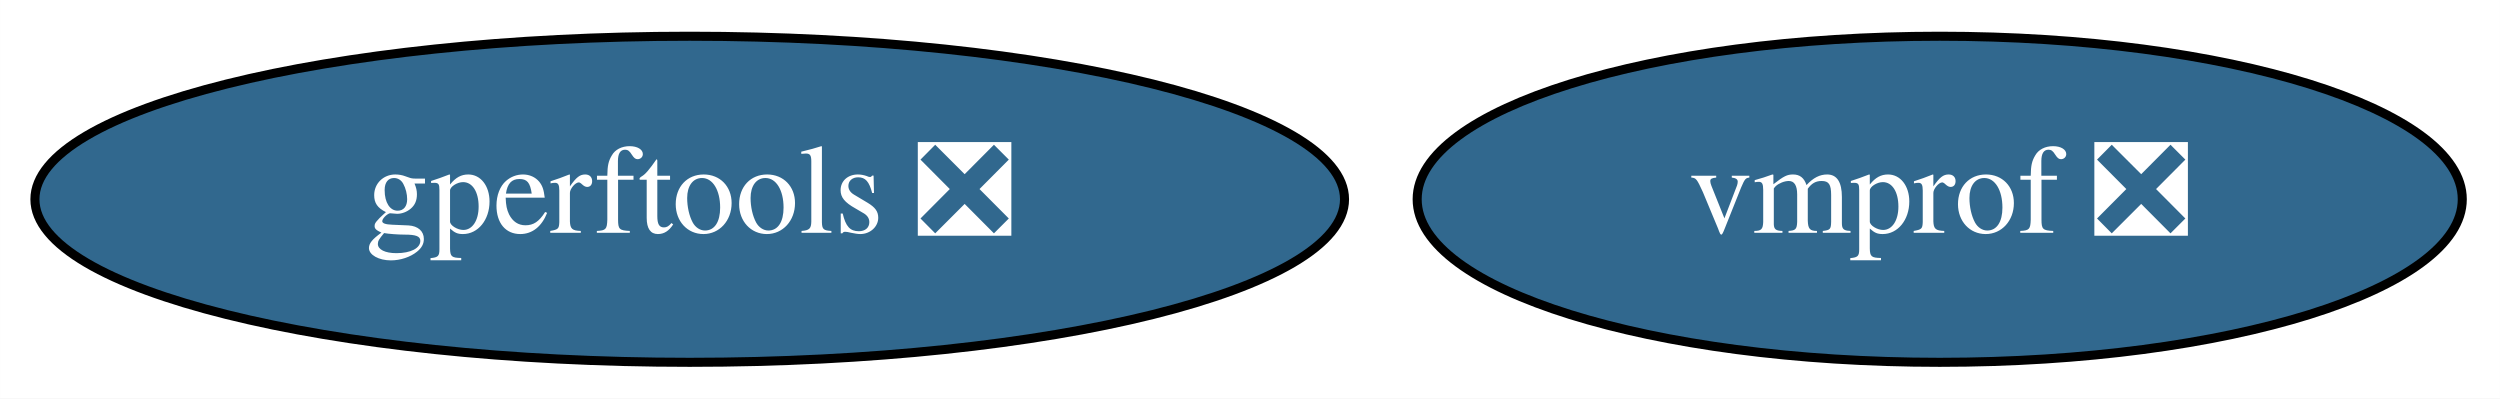
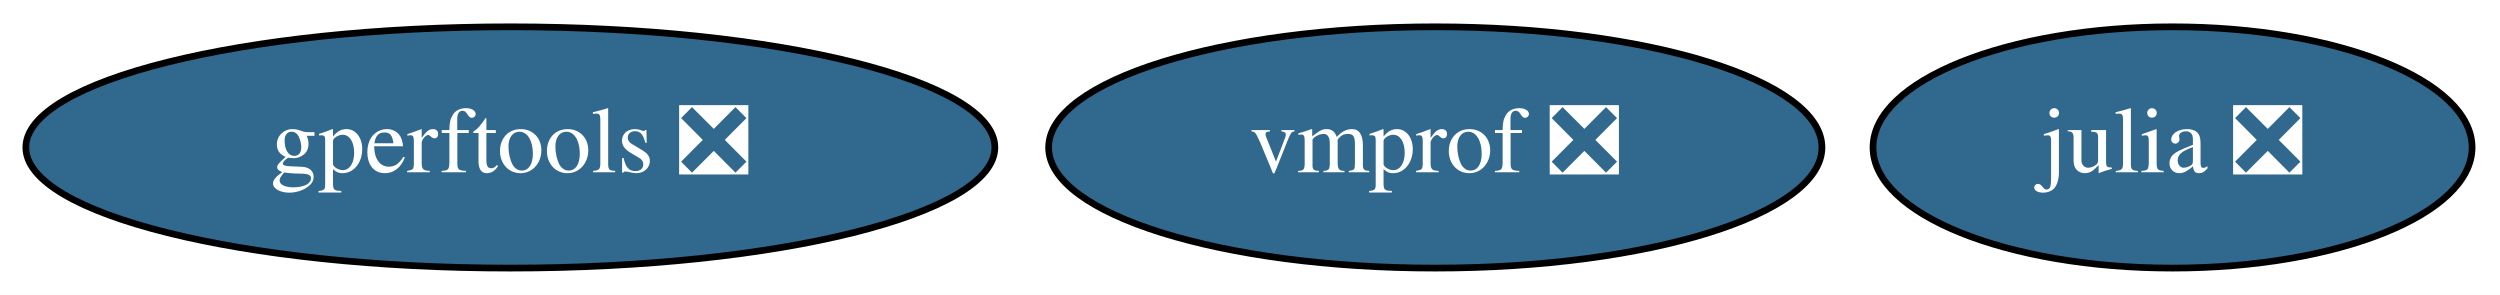
- <svg xmlns="http://www.w3.org/2000/svg" xmlns:xlink="http://www.w3.org/1999/xlink" width="276pt" height="44pt" viewBox="0.00 0.00 275.99 44.00">
+ <svg xmlns="http://www.w3.org/2000/svg" xmlns:xlink="http://www.w3.org/1999/xlink" width="373pt" height="44pt" viewBox="0.00 0.00 372.99 44.00">
  <g id="graph0" class="graph" transform="scale(1 1) rotate(0) translate(4 40)">
-     <polygon fill="white" stroke="transparent" points="-4,4 -4,-40 271.99,-40 271.99,4 -4,4" />
+     <polygon fill="white" stroke="transparent" points="-4,4 -4,-40 368.99,-40 368.99,4 -4,4" />
    <g id="node1" class="node">
      <g id="a_node1">
+         <a xlink:href="https://github.com/conda-forge/julia-feedstock/pull/156" xlink:title="julia ❎">
+           <ellipse fill="#31688e" stroke="black" cx="320.14" cy="-18" rx="44.69" ry="18" />
+           <text text-anchor="middle" x="320.14" y="-14.3" font-family="Times,serif" font-size="14.00" fill="white">julia ❎</text>
+         </a>
+       </g>
+     </g>
+     <g id="node2" class="node">
+       <g id="a_node2">
        <a xlink:href="https://github.com/conda-forge/vmprof-feedstock/pull/17" xlink:title="vmprof ❎">
          <ellipse fill="#31688e" stroke="black" cx="210.14" cy="-18" rx="57.69" ry="18" />
          <text text-anchor="middle" x="210.14" y="-14.3" font-family="Times,serif" font-size="14.00" fill="white">vmprof ❎</text>
        </a>
      </g>
    </g>
-     <g id="node2" class="node">
-       <g id="a_node2">
+     <g id="node3" class="node">
+       <g id="a_node3">
        <a xlink:href="https://github.com/conda-forge/gperftools-feedstock/pull/12" xlink:title="gperftools ❎">
          <ellipse fill="#31688e" stroke="black" cx="72.14" cy="-18" rx="72.29" ry="18" />
          <text text-anchor="middle" x="72.14" y="-14.3" font-family="Times,serif" font-size="14.00" fill="white">gperftools ❎</text>
        </a>
      </g>
    </g>
  </g>
</svg>
